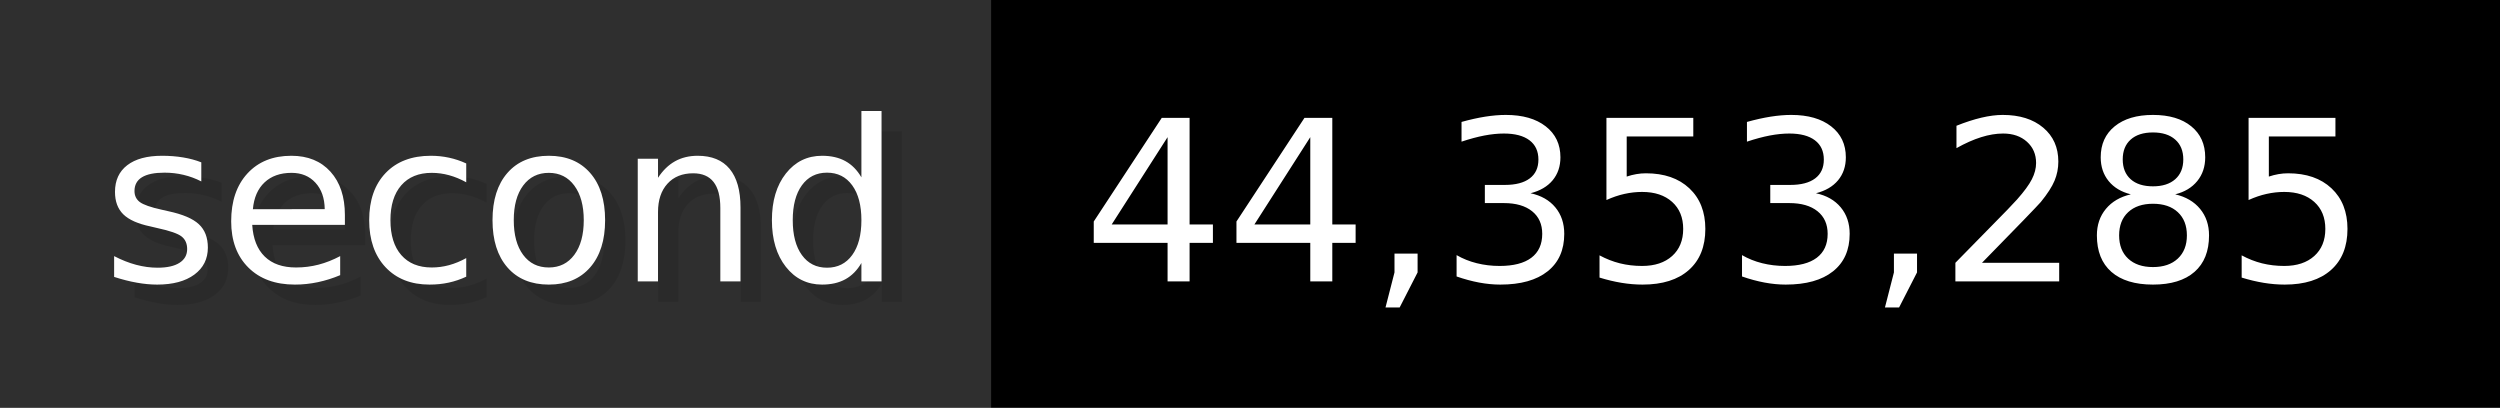
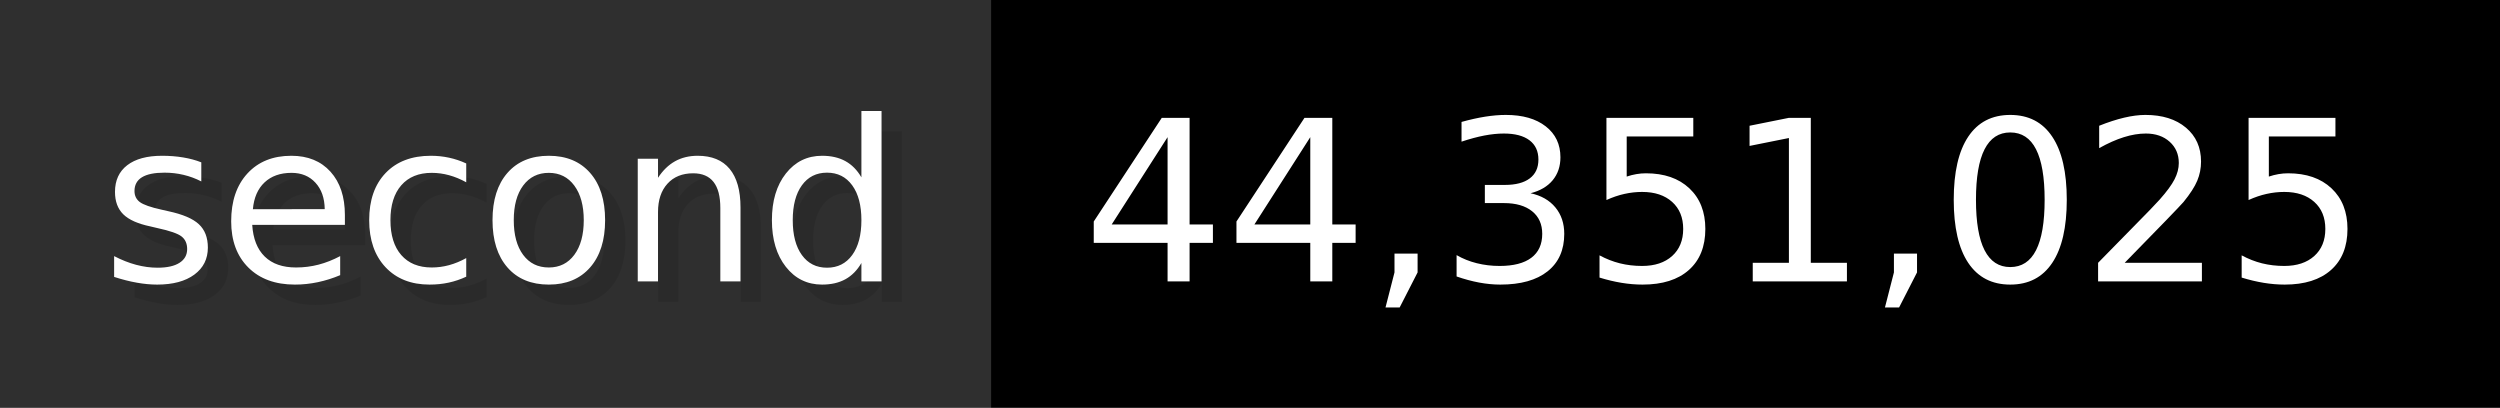
- <svg xmlns="http://www.w3.org/2000/svg" width="122.6" height="20" viewBox="0 0 1226 200" role="img" aria-label="second: 44,353,285">
+ <svg xmlns="http://www.w3.org/2000/svg" width="122.6" height="20" viewBox="0 0 1226 200" role="img" aria-label="second: 44,351,025">
  <g>
    <rect fill="#2F2F2F" width="486" height="200" />
    <rect fill="#" x="486" width="740" height="200" />
  </g>
  <g aria-hidden="true" fill="#fff" text-anchor="start" font-family="Verdana,DejaVu Sans,sans-serif" font-size="110">
    <text x="60" y="148" textLength="386" fill="#000" opacity="0.1">second</text>
    <text x="50" y="138" textLength="386">second</text>
-     <text x="541" y="148" textLength="640" fill="#000" opacity="0.1">44,353,285</text>
-     <text x="531" y="138" textLength="640">44,353,285</text>
+     <text x="541" y="148" textLength="640" fill="#000" opacity="0.1">44,351,025</text>
+     <text x="531" y="138" textLength="640">44,351,025</text>
  </g>
</svg>
